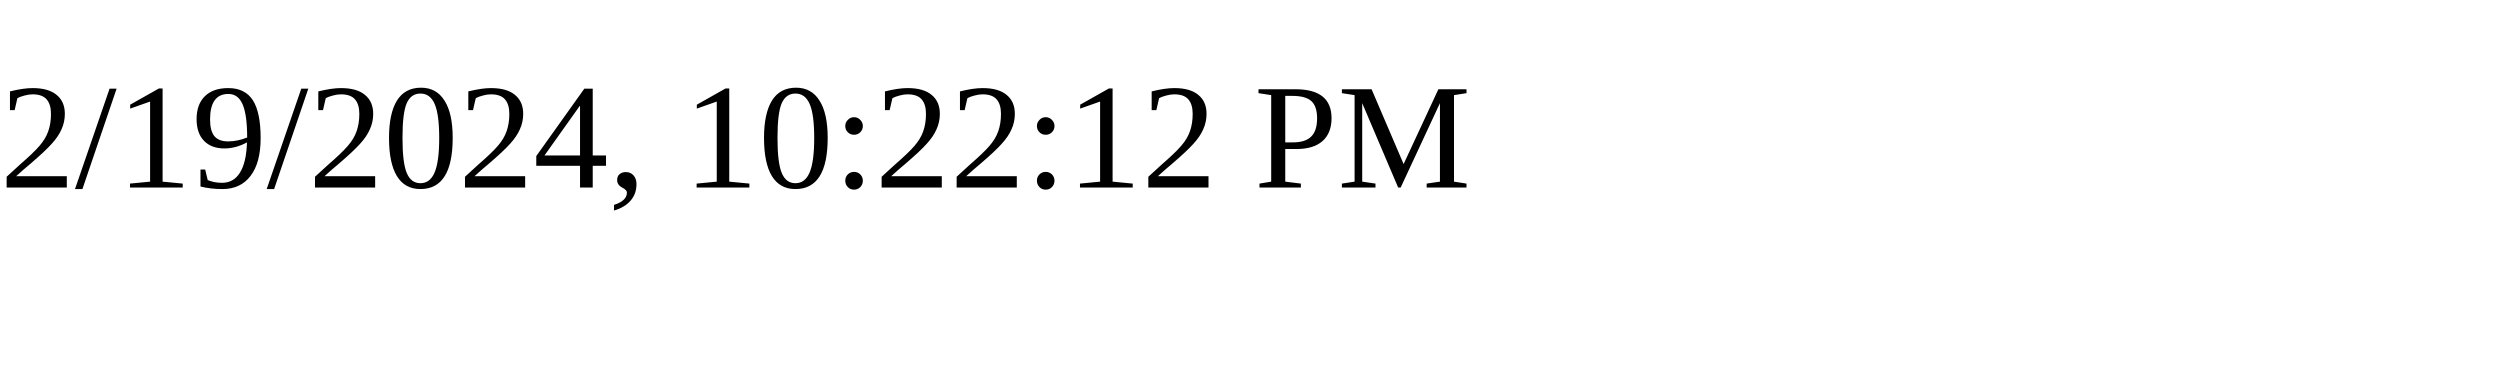
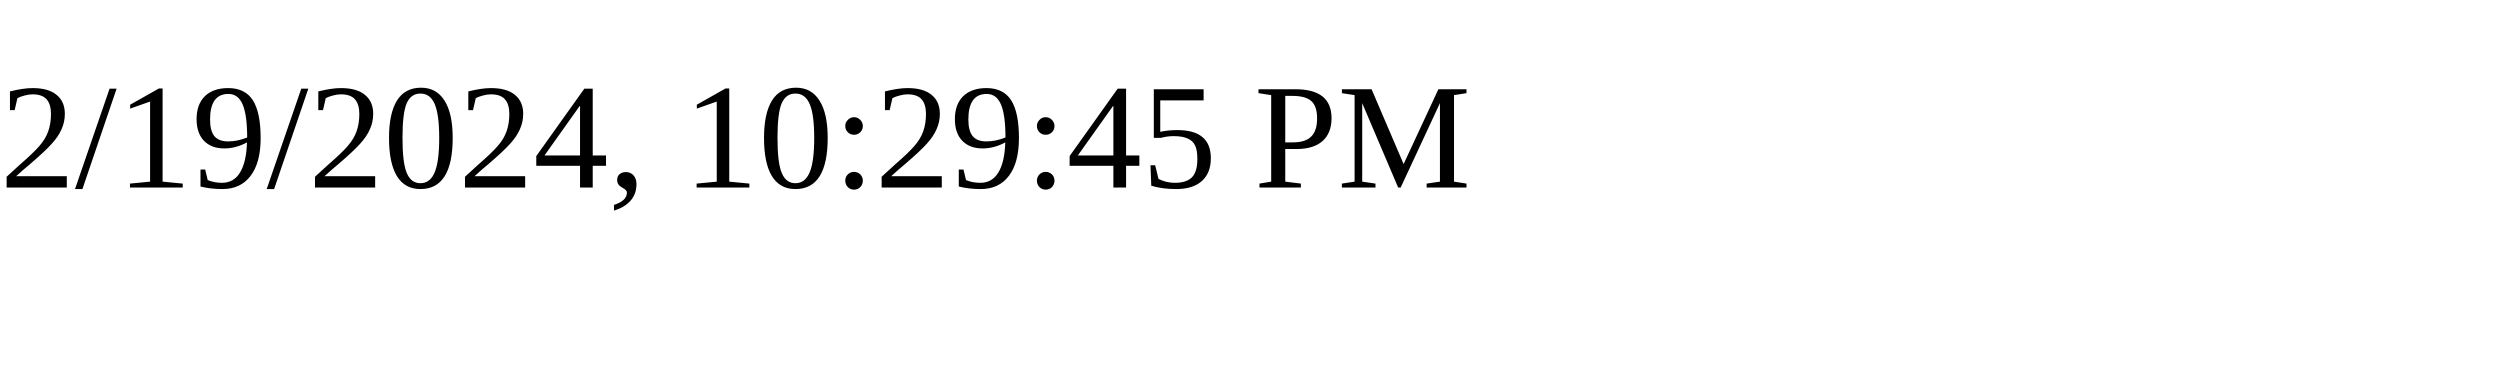
<svg xmlns="http://www.w3.org/2000/svg" height="30" width="200">
-   <text x="0" y="15">2/19/2024, 10:22:12 PM</text>
+   <text x="0" y="15">2/19/2024, 10:29:45 PM</text>
</svg>
